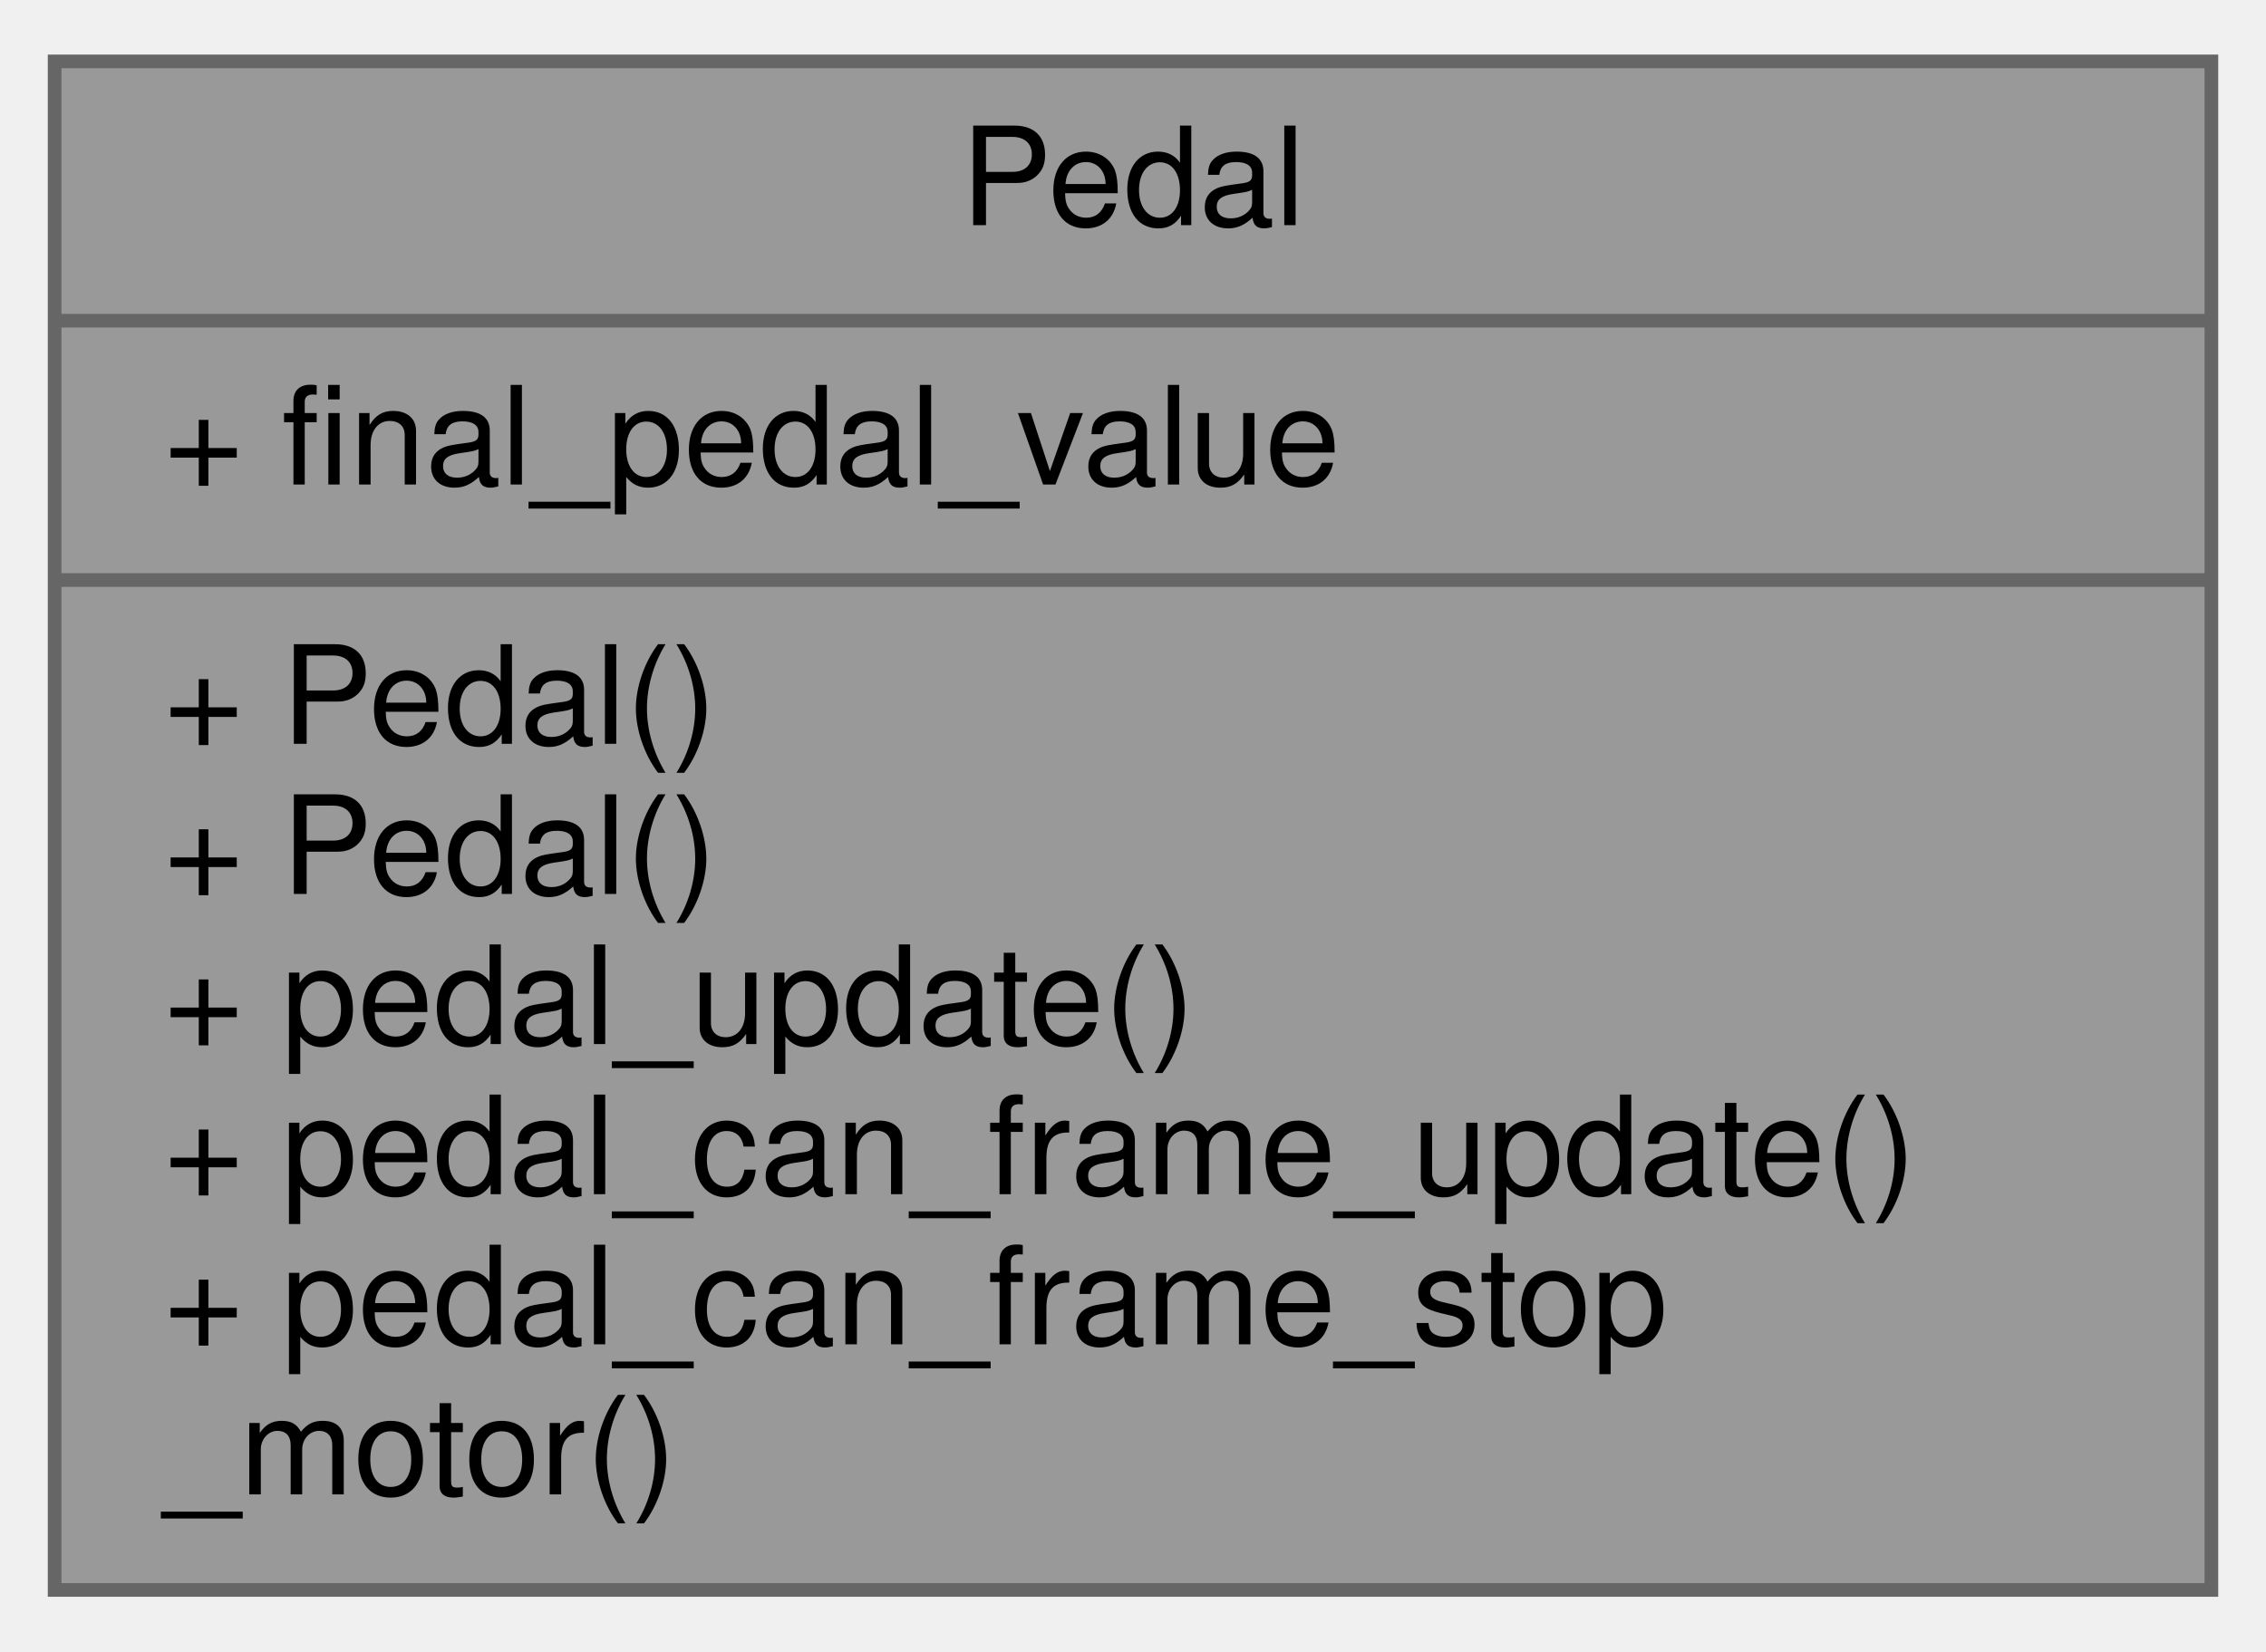
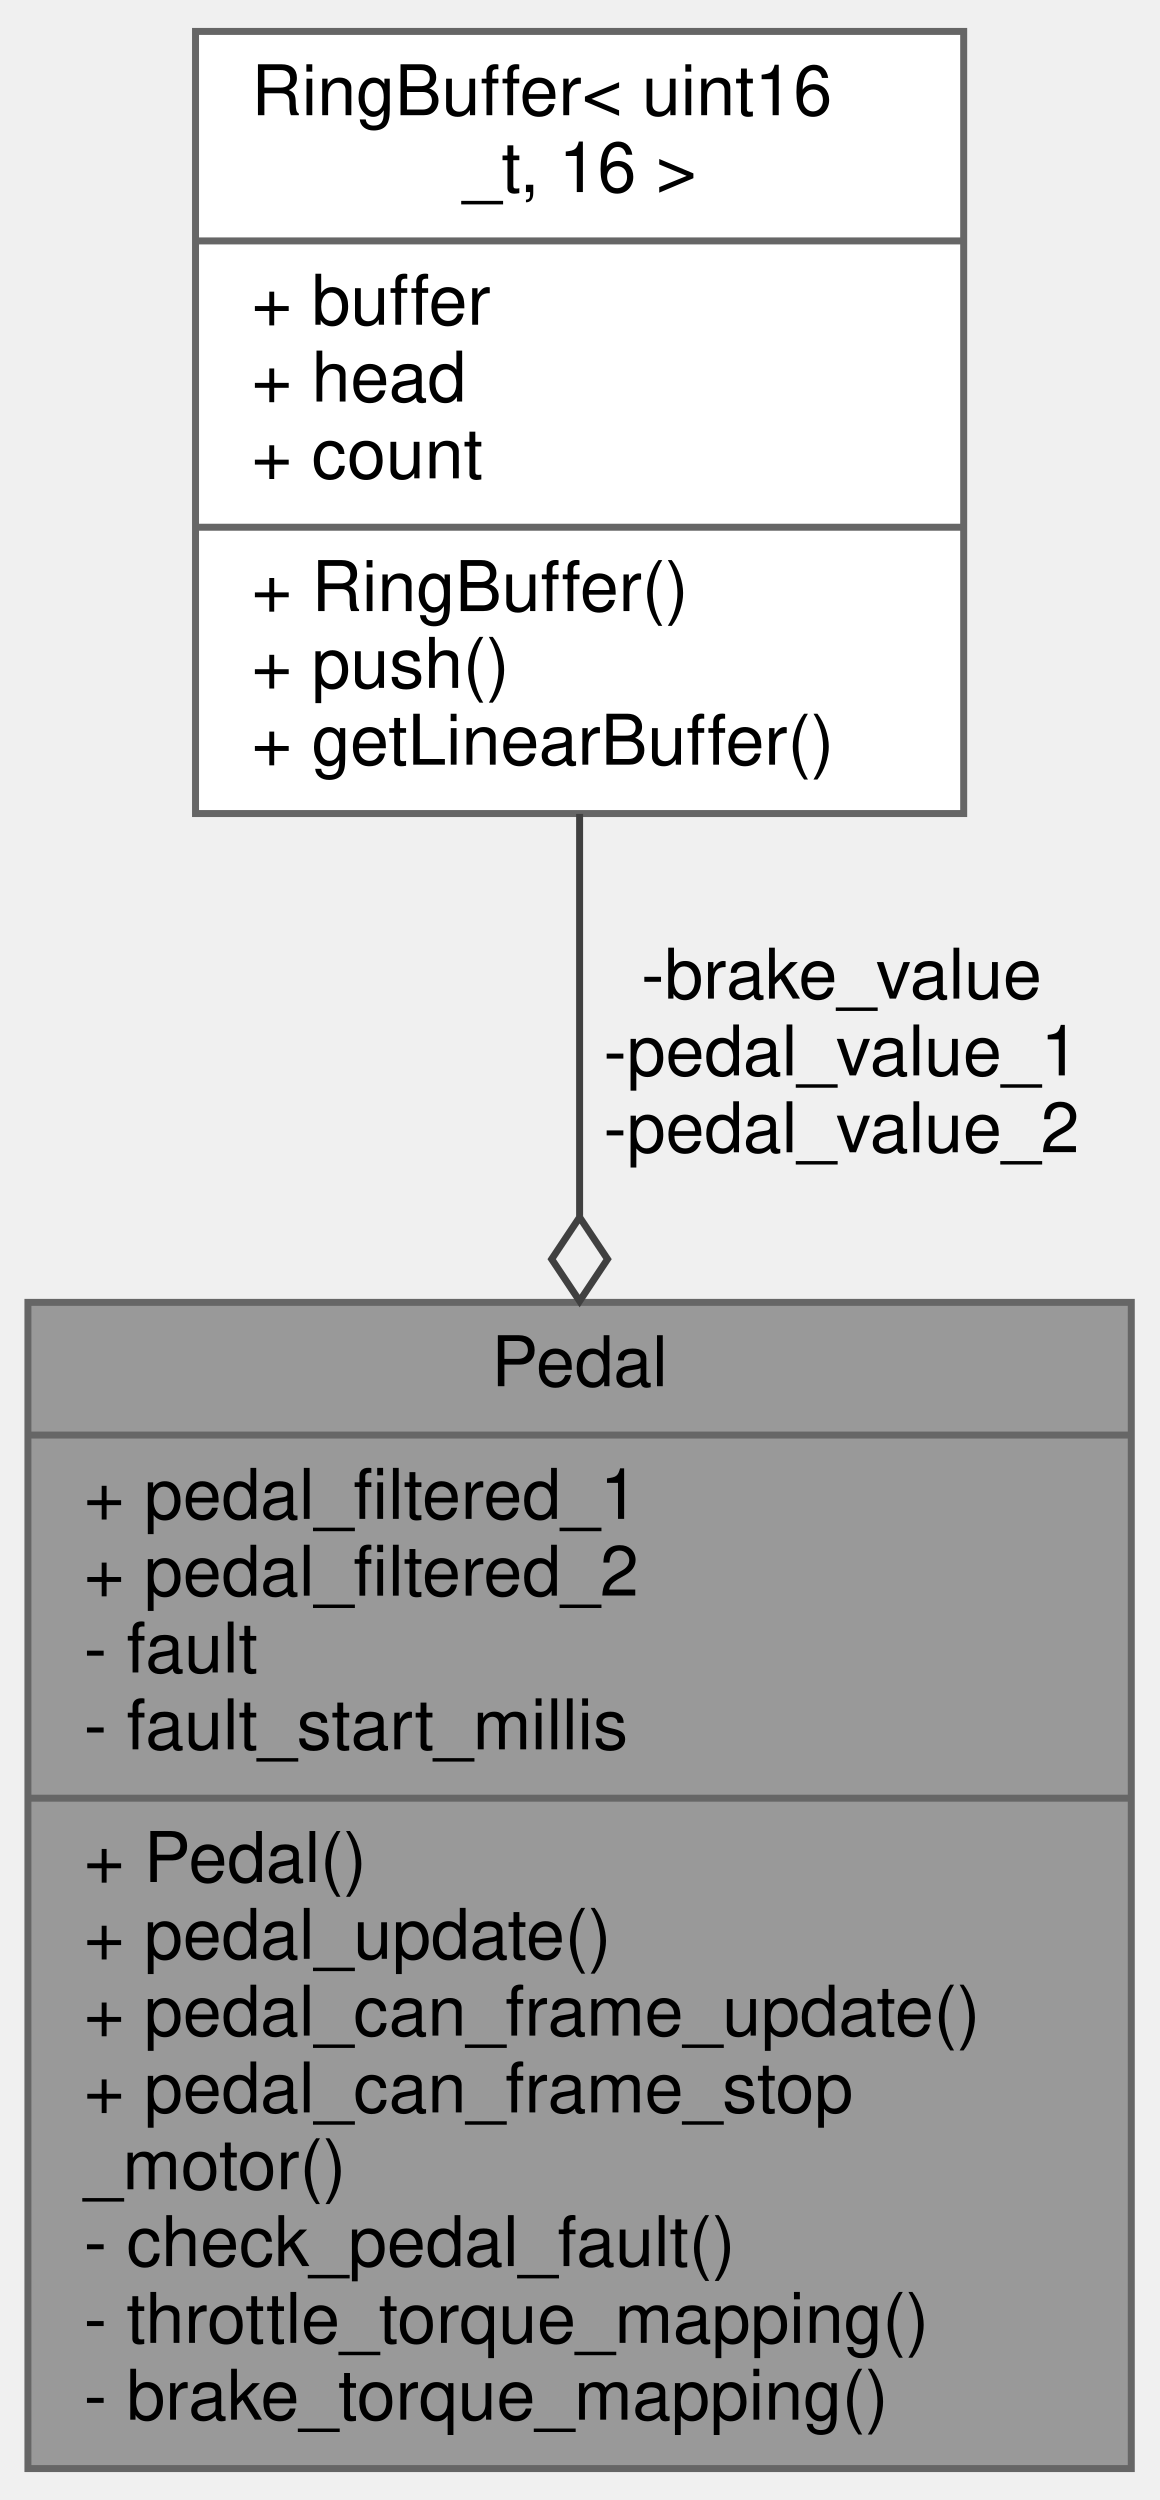
- <svg xmlns="http://www.w3.org/2000/svg" xmlns:xlink="http://www.w3.org/1999/xlink" width="166pt" height="121pt" viewBox="0.00 0.00 166.00 121.00">
-   <g id="graph0" class="graph" transform="scale(1 1) rotate(0) translate(4 117)">
+ <svg xmlns="http://www.w3.org/2000/svg" xmlns:xlink="http://www.w3.org/1999/xlink" width="166pt" height="358pt" viewBox="0.00 0.00 166.00 358.00">
+   <g id="graph0" class="graph" transform="scale(1 1) rotate(0) translate(4 354)">
    <g id="node1" class="node">
      <g id="a_node1">
        <a xlink:title=" ">
-           <polygon fill="#999999" stroke="#666666" points="0,-0.5 0,-112.5 158,-112.5 158,-0.5 0,-0.5" />
-           <text text-anchor="middle" x="79" y="-100.5" font-family="Helvetica,sans-Serif" font-size="10.00">Pedal</text>
-           <polyline fill="none" stroke="#666666" points="0,-93.5 158,-93.5 " />
-           <text text-anchor="start" x="8" y="-81.5" font-family="Helvetica,sans-Serif" font-size="10.00">+ final_pedal_value</text>
-           <polyline fill="none" stroke="#666666" points="0,-74.5 158,-74.5 " />
-           <text text-anchor="start" x="8" y="-62.5" font-family="Helvetica,sans-Serif" font-size="10.00">+ Pedal()</text>
-           <text text-anchor="start" x="8" y="-51.5" font-family="Helvetica,sans-Serif" font-size="10.00">+ Pedal()</text>
-           <text text-anchor="start" x="8" y="-40.5" font-family="Helvetica,sans-Serif" font-size="10.00">+ pedal_update()</text>
-           <text text-anchor="start" x="8" y="-29.5" font-family="Helvetica,sans-Serif" font-size="10.00">+ pedal_can_frame_update()</text>
-           <text text-anchor="start" x="8" y="-18.5" font-family="Helvetica,sans-Serif" font-size="10.00">+ pedal_can_frame_stop</text>
-           <text text-anchor="start" x="8" y="-7.5" font-family="Helvetica,sans-Serif" font-size="10.00">_motor()</text>
+           <polygon fill="#999999" stroke="#666666" points="0,-0.5 0,-167.5 158,-167.5 158,-0.5 0,-0.5" />
+           <text text-anchor="middle" x="79" y="-155.5" font-family="Helvetica,sans-Serif" font-size="10.00">Pedal</text>
+           <polyline fill="none" stroke="#666666" points="0,-148.5 158,-148.5 " />
+           <text text-anchor="start" x="8" y="-136.5" font-family="Helvetica,sans-Serif" font-size="10.00">+ pedal_filtered_1</text>
+           <text text-anchor="start" x="8" y="-125.5" font-family="Helvetica,sans-Serif" font-size="10.00">+ pedal_filtered_2</text>
+           <text text-anchor="start" x="8" y="-114.5" font-family="Helvetica,sans-Serif" font-size="10.00">- fault</text>
+           <text text-anchor="start" x="8" y="-103.5" font-family="Helvetica,sans-Serif" font-size="10.00">- fault_start_millis</text>
+           <polyline fill="none" stroke="#666666" points="0,-96.5 158,-96.5 " />
+           <text text-anchor="start" x="8" y="-84.5" font-family="Helvetica,sans-Serif" font-size="10.00">+ Pedal()</text>
+           <text text-anchor="start" x="8" y="-73.5" font-family="Helvetica,sans-Serif" font-size="10.00">+ pedal_update()</text>
+           <text text-anchor="start" x="8" y="-62.5" font-family="Helvetica,sans-Serif" font-size="10.00">+ pedal_can_frame_update()</text>
+           <text text-anchor="start" x="8" y="-51.5" font-family="Helvetica,sans-Serif" font-size="10.00">+ pedal_can_frame_stop</text>
+           <text text-anchor="start" x="8" y="-40.5" font-family="Helvetica,sans-Serif" font-size="10.00">_motor()</text>
+           <text text-anchor="start" x="8" y="-29.5" font-family="Helvetica,sans-Serif" font-size="10.00">- check_pedal_fault()</text>
+           <text text-anchor="start" x="8" y="-18.5" font-family="Helvetica,sans-Serif" font-size="10.00">- throttle_torque_mapping()</text>
+           <text text-anchor="start" x="8" y="-7.5" font-family="Helvetica,sans-Serif" font-size="10.00">- brake_torque_mapping()</text>
        </a>
      </g>
    </g>
+     <g id="node2" class="node">
+       <g id="a_node2">
+         <a xlink:href="classRingBuffer.html" target="_top" xlink:title=" ">
+           <polygon fill="white" stroke="#666666" points="24,-237.5 24,-349.5 134,-349.5 134,-237.5 24,-237.5" />
+           <text text-anchor="start" x="32" y="-337.5" font-family="Helvetica,sans-Serif" font-size="10.00">RingBuffer&lt; uint16</text>
+           <text text-anchor="middle" x="79" y="-326.5" font-family="Helvetica,sans-Serif" font-size="10.00">_t, 16 &gt;</text>
+           <polyline fill="none" stroke="#666666" points="24,-319.5 134,-319.5 " />
+           <text text-anchor="start" x="32" y="-307.5" font-family="Helvetica,sans-Serif" font-size="10.00">+ buffer</text>
+           <text text-anchor="start" x="32" y="-296.5" font-family="Helvetica,sans-Serif" font-size="10.00">+ head</text>
+           <text text-anchor="start" x="32" y="-285.5" font-family="Helvetica,sans-Serif" font-size="10.00">+ count</text>
+           <polyline fill="none" stroke="#666666" points="24,-278.5 134,-278.5 " />
+           <text text-anchor="start" x="32" y="-266.5" font-family="Helvetica,sans-Serif" font-size="10.00">+ RingBuffer()</text>
+           <text text-anchor="start" x="32" y="-255.5" font-family="Helvetica,sans-Serif" font-size="10.00">+ push()</text>
+           <text text-anchor="start" x="32" y="-244.5" font-family="Helvetica,sans-Serif" font-size="10.00">+ getLinearBuffer()</text>
+         </a>
+       </g>
+     </g>
+     <g id="edge1" class="edge">
+       <path fill="none" stroke="#404040" d="M79,-237.44C79,-219.74 79,-199.6 79,-179.88" />
+       <polygon fill="none" stroke="#404040" points="79,-179.69 75,-173.69 79,-167.69 83,-173.69 79,-179.69" />
+       <text text-anchor="middle" x="116.5" y="-211" font-family="Helvetica,sans-Serif" font-size="10.00"> -brake_value</text>
+       <text text-anchor="middle" x="116.5" y="-200" font-family="Helvetica,sans-Serif" font-size="10.00">-pedal_value_1</text>
+       <text text-anchor="middle" x="116.5" y="-189" font-family="Helvetica,sans-Serif" font-size="10.00">-pedal_value_2</text>
+     </g>
  </g>
</svg>
